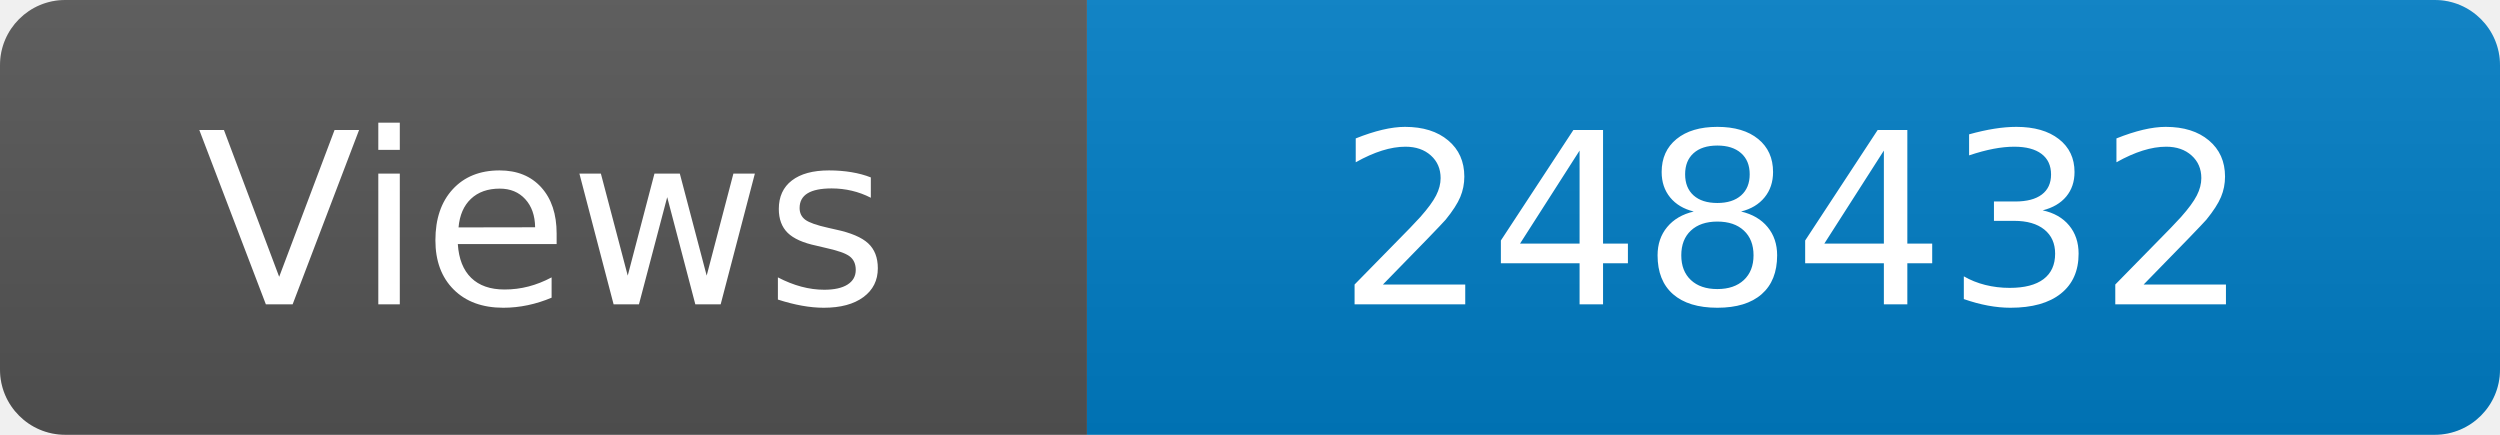
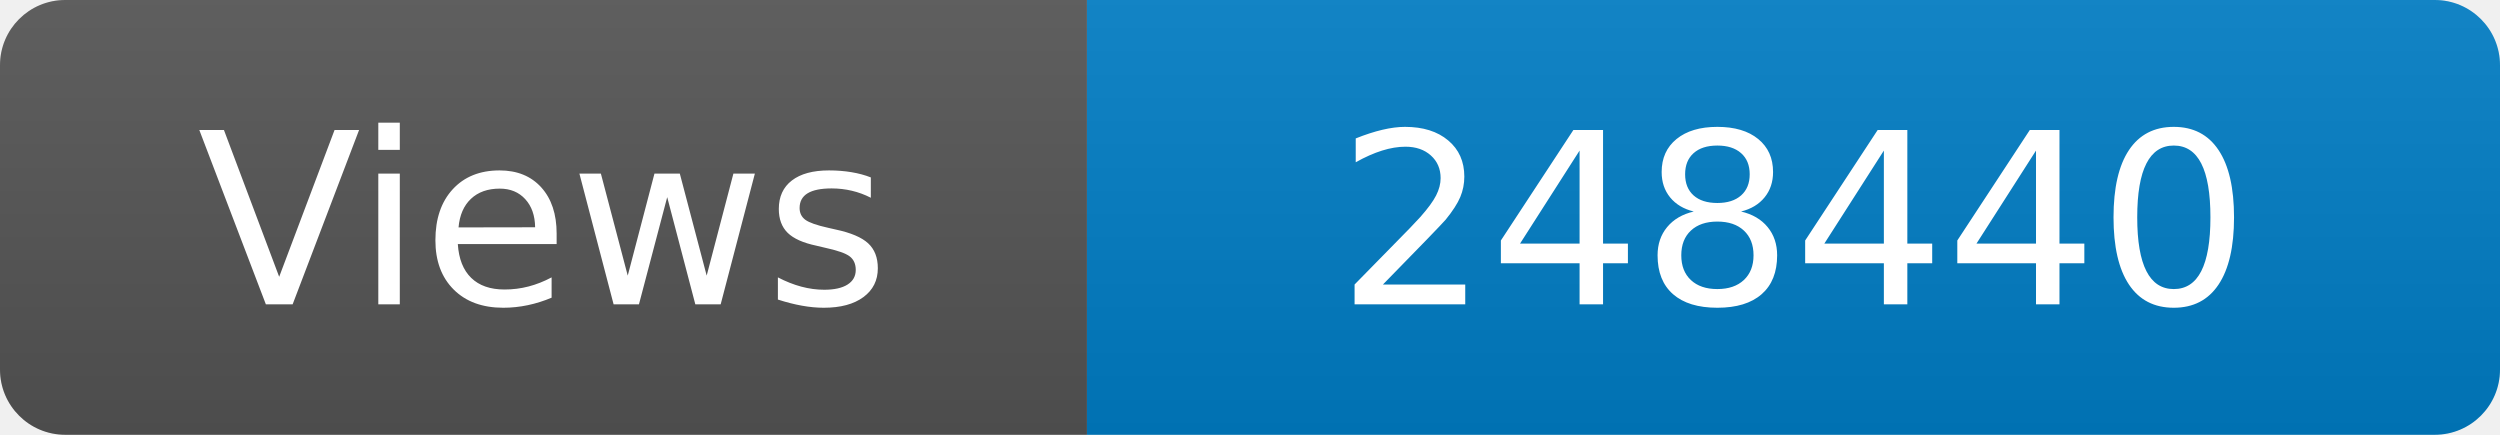
<svg xmlns="http://www.w3.org/2000/svg" width="115" height="20" role="img" aria-label="Maintained?: yes">
  <linearGradient id="s" x2="0" y2="100%">
    <stop offset="0" stop-color="#bbb" stop-opacity=".1" />
    <stop offset="1" stop-opacity=".1" />
  </linearGradient>
  <clipPath id="r">
    <rect width="115" height="20" rx="3" fill="#fff" />
  </clipPath>
  <g clip-path="url(#r)">
    <rect width="50" height="20" fill="#555" />
    <rect x="50" width="160" height="20" fill="#007ec6" />
    <rect width="115" height="20" fill="url(#s)" />
  </g>
  <g fill="#fff" text-anchor="middle" font-family="Verdana,Geneva,DejaVu Sans,sans-serif" font-size="110">
    <text x="250" y="140" transform="scale(.1)" fill="#fff">Views</text>
-     <text x="825" y="140" transform="scale(.1)" fill="#fff">248432</text>
+     <text x="825" y="140" transform="scale(.1)" fill="#fff">248440</text>
  </g>
</svg>
